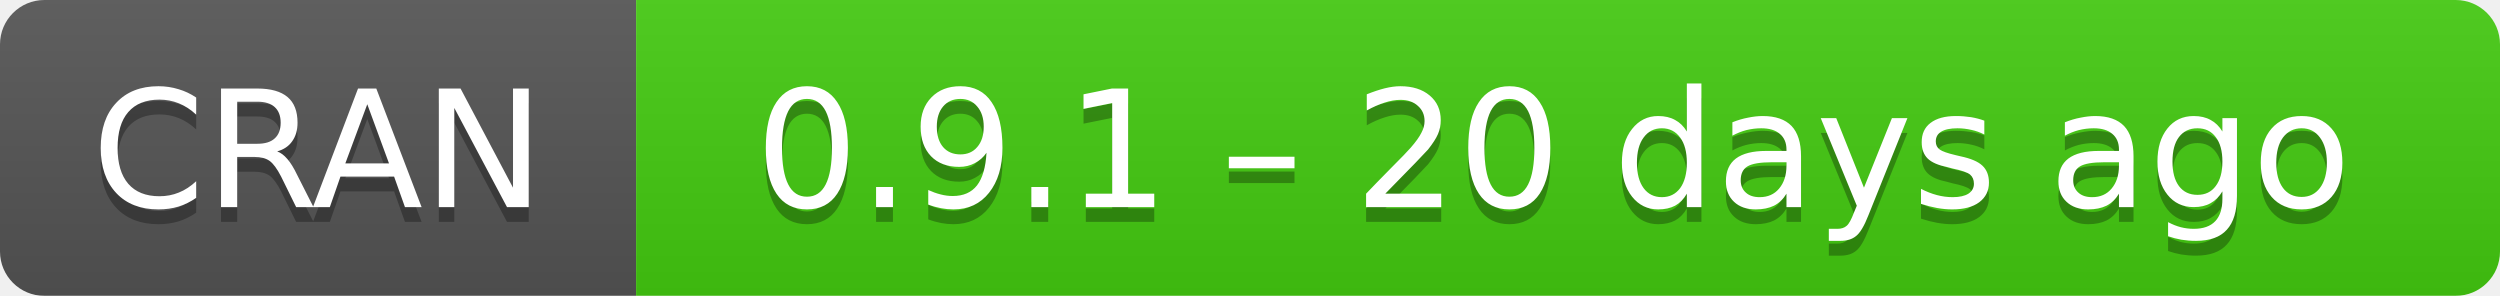
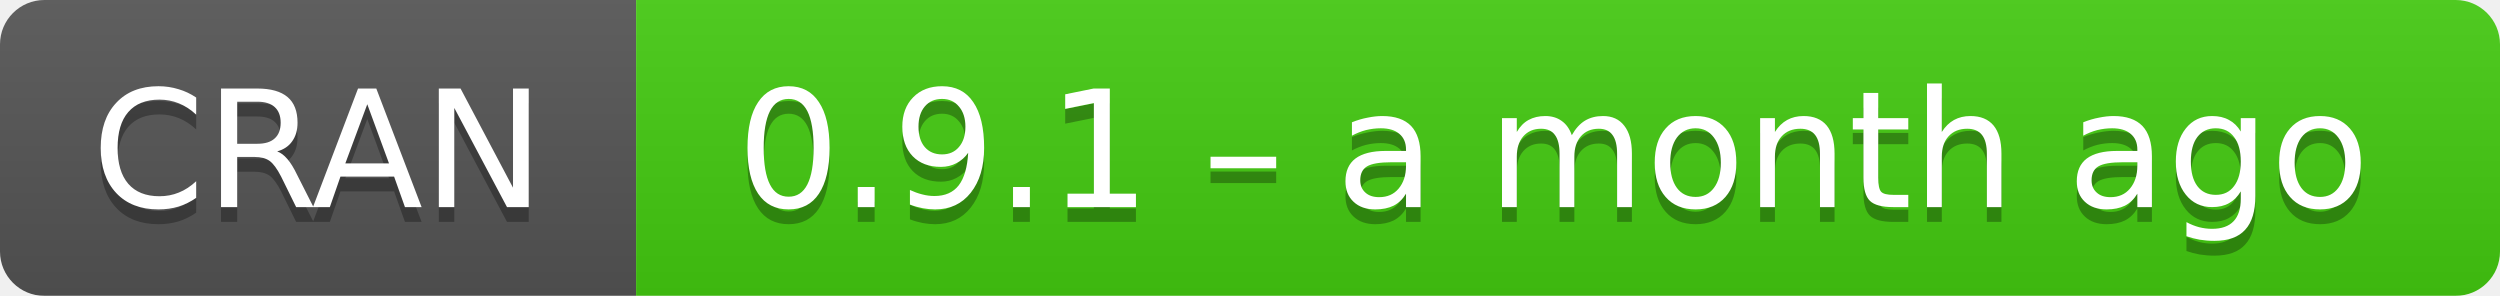
- <svg xmlns="http://www.w3.org/2000/svg" width="169" height="20" aria-label="CRAN 0.9.1 – 20 days ago">
+ <svg xmlns="http://www.w3.org/2000/svg" width="169" height="20" aria-label="CRAN 0.9.1 – a month ago">
  <linearGradient id="b" x2="0" y2="100%">
    <stop offset="0" stop-color="#bbb" stop-opacity=".1" />
    <stop offset="1" stop-opacity=".1" />
  </linearGradient>
  <mask id="a">
    <rect width="169" height="20" rx="3" fill="#fff" />
  </mask>
  <g mask="url(#a)">
    <path fill="#555" d="M0 0h43v20H0z" />
    <path fill="#4c1" d="M43 0h147v20H43z" />
    <path fill="url(#b)" d="M0 0h169v20H0z" />
  </g>
  <g fill="#fff" text-anchor="middle" font-family="DejaVu Sans,Verdana,Geneva,sans-serif" font-size="11">
    <text x="21.5" y="15" fill="#010101" fill-opacity=".3">
      CRAN
    </text>
    <text x="21.5" y="14">
      CRAN
    </text>
    <text x="105" y="15" fill="#010101" fill-opacity=".3">
-       0.9.1 – 20 days ago
+       0.9.1 – a month ago
    </text>
    <text x="105" y="14">
-       0.9.1 – 20 days ago
+       0.9.1 – a month ago
    </text>
  </g>
</svg>
